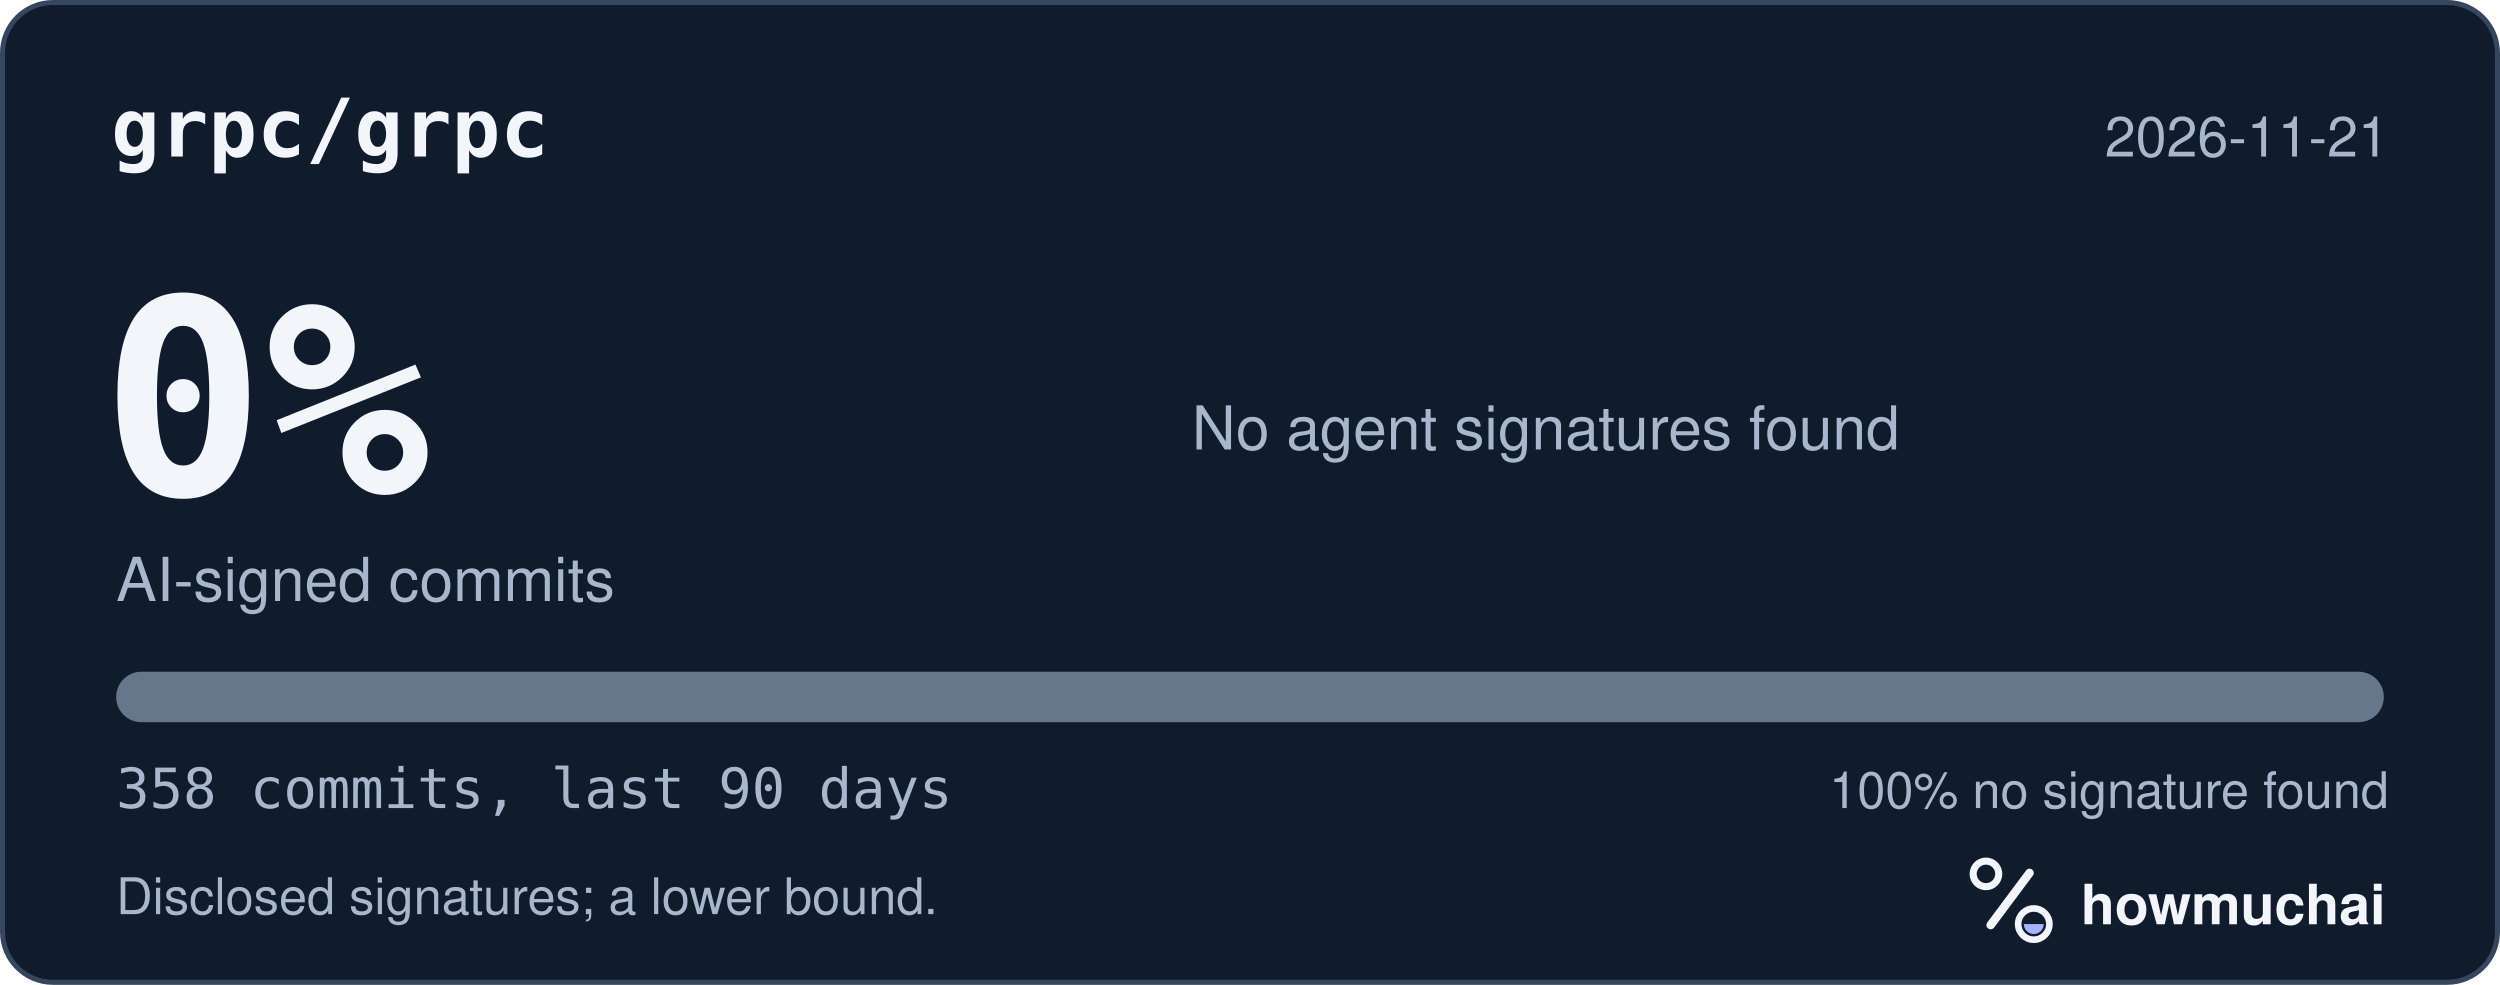
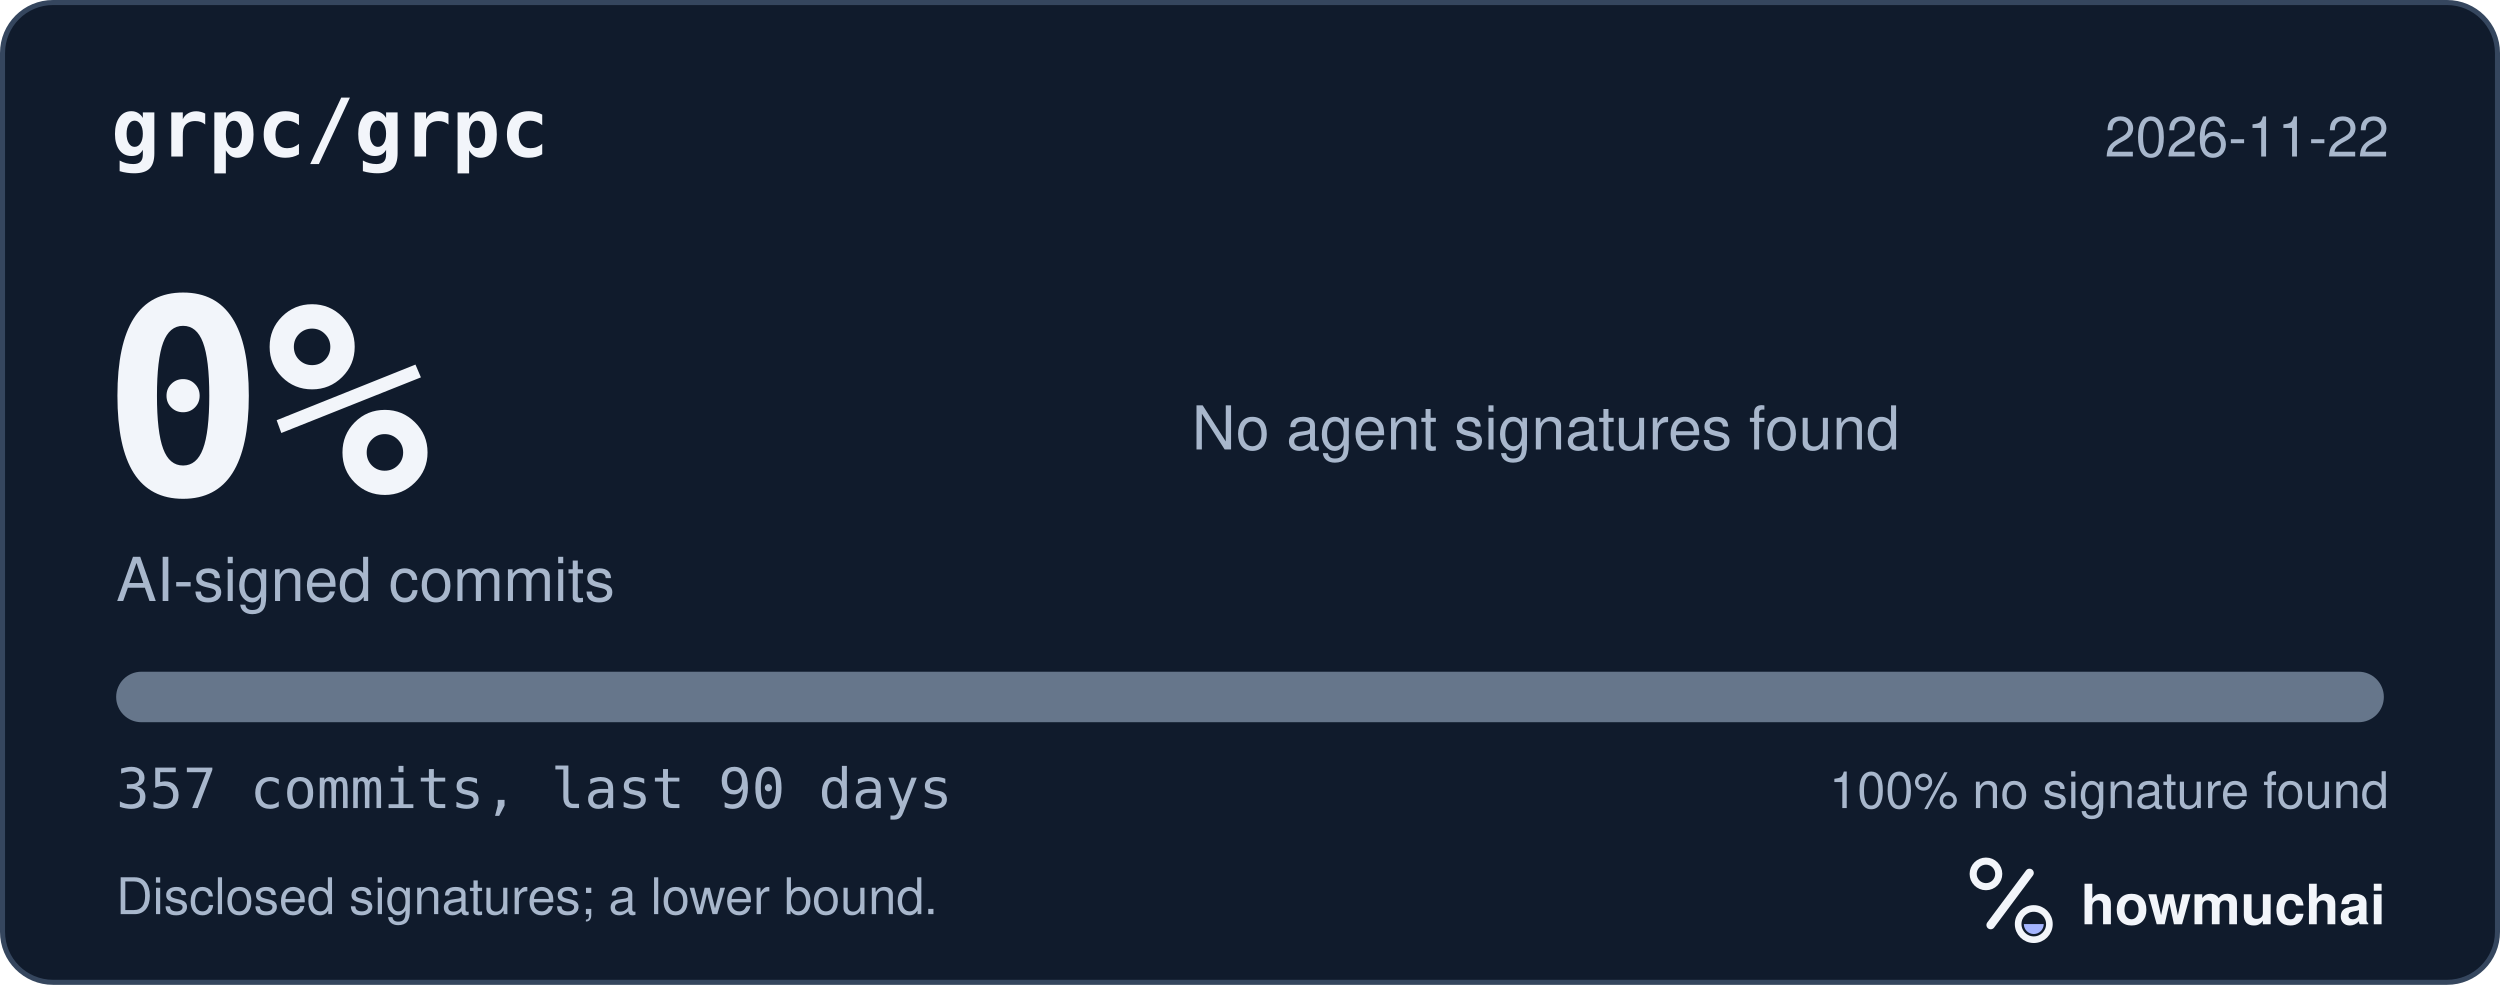
<svg xmlns="http://www.w3.org/2000/svg" width="495" height="195" viewBox="0 0 495 195" role="img" aria-labelledby="hm-t hm-d">
  <rect x="0.5" y="0.5" width="494" height="194" rx="10" fill="#101B2C" stroke="#35465E" />
  <text x="22" y="31" fill="#F2F5FA" font-family="ui-monospace, SF Mono, Menlo, Consolas, IBM Plex Mono, monospace" font-size="16" font-weight="600">grpc/grpc</text>
-   <text x="473" y="31" fill="#A8B7CC" font-family="-apple-system, BlinkMacSystemFont, Segoe UI, Helvetica, Arial, Fira Sans, sans-serif" font-size="11" text-anchor="end">2026-11-21</text>
+   <text x="473" y="31" fill="#A8B7CC" font-family="-apple-system, BlinkMacSystemFont, Segoe UI, Helvetica, Arial, Fira Sans, sans-serif" font-size="11" text-anchor="end">2026-11-22</text>
  <text x="20" y="98" fill="#F2F5FA" font-family="ui-monospace, SF Mono, Menlo, Consolas, IBM Plex Mono, monospace" font-size="54" font-weight="700">0%</text>
  <text x="23" y="119" fill="#A8B7CC" font-family="-apple-system, BlinkMacSystemFont, Segoe UI, Helvetica, Arial, Fira Sans, sans-serif" font-size="12">AI-signed commits</text>
  <text x="236" y="89" fill="#A8B7CC" font-family="-apple-system, BlinkMacSystemFont, Segoe UI, Helvetica, Arial, Fira Sans, sans-serif" font-size="12">No agent signatures found</text>
  <defs>
    <clipPath id="hm-bar">
      <rect x="23" y="133" width="449" height="10" rx="5" />
    </clipPath>
  </defs>
  <rect x="23" y="133" width="449" height="10" rx="5" fill="#66768B" />
  <g clip-path="url(#hm-bar)" />
-   <text x="23" y="160" fill="#A8B7CC" font-family="ui-monospace, SF Mono, Menlo, Consolas, IBM Plex Mono, monospace" font-size="11">358 commits, last 90 days</text>
+   <text x="23" y="160" fill="#A8B7CC" font-family="ui-monospace, SF Mono, Menlo, Consolas, IBM Plex Mono, monospace" font-size="11">357 commits, last 90 days</text>
  <text x="473" y="160" fill="#A8B7CC" font-family="-apple-system, BlinkMacSystemFont, Segoe UI, Helvetica, Arial, Fira Sans, sans-serif" font-size="10" text-anchor="end">100% no signature found</text>
  <text x="23" y="181" fill="#A8B7CC" font-family="-apple-system, BlinkMacSystemFont, Segoe UI, Helvetica, Arial, Fira Sans, sans-serif" font-size="10">Disclosed signatures; a lower bound.</text>
  <g transform="translate(386 166) scale(0.046875)">
    <circle cx="154" cy="150" r="54" fill="none" stroke="#F2F5FA" stroke-width="30" />
    <path d="M174 366 338 146" fill="none" stroke="#F2F5FA" stroke-width="36" stroke-linecap="round" />
    <circle cx="356" cy="362" r="66" fill="none" stroke="#F2F5FA" stroke-width="28" />
    <path d="M314 362a42 42 0 0 0 84 0Z" fill="#A4B5FF" />
  </g>
  <text x="412" y="183" fill="#F2F5FA" font-family="-apple-system, BlinkMacSystemFont, Segoe UI, Helvetica, Arial, Fira Sans, sans-serif" font-size="11" font-weight="650">howmuchai</text>
</svg>
